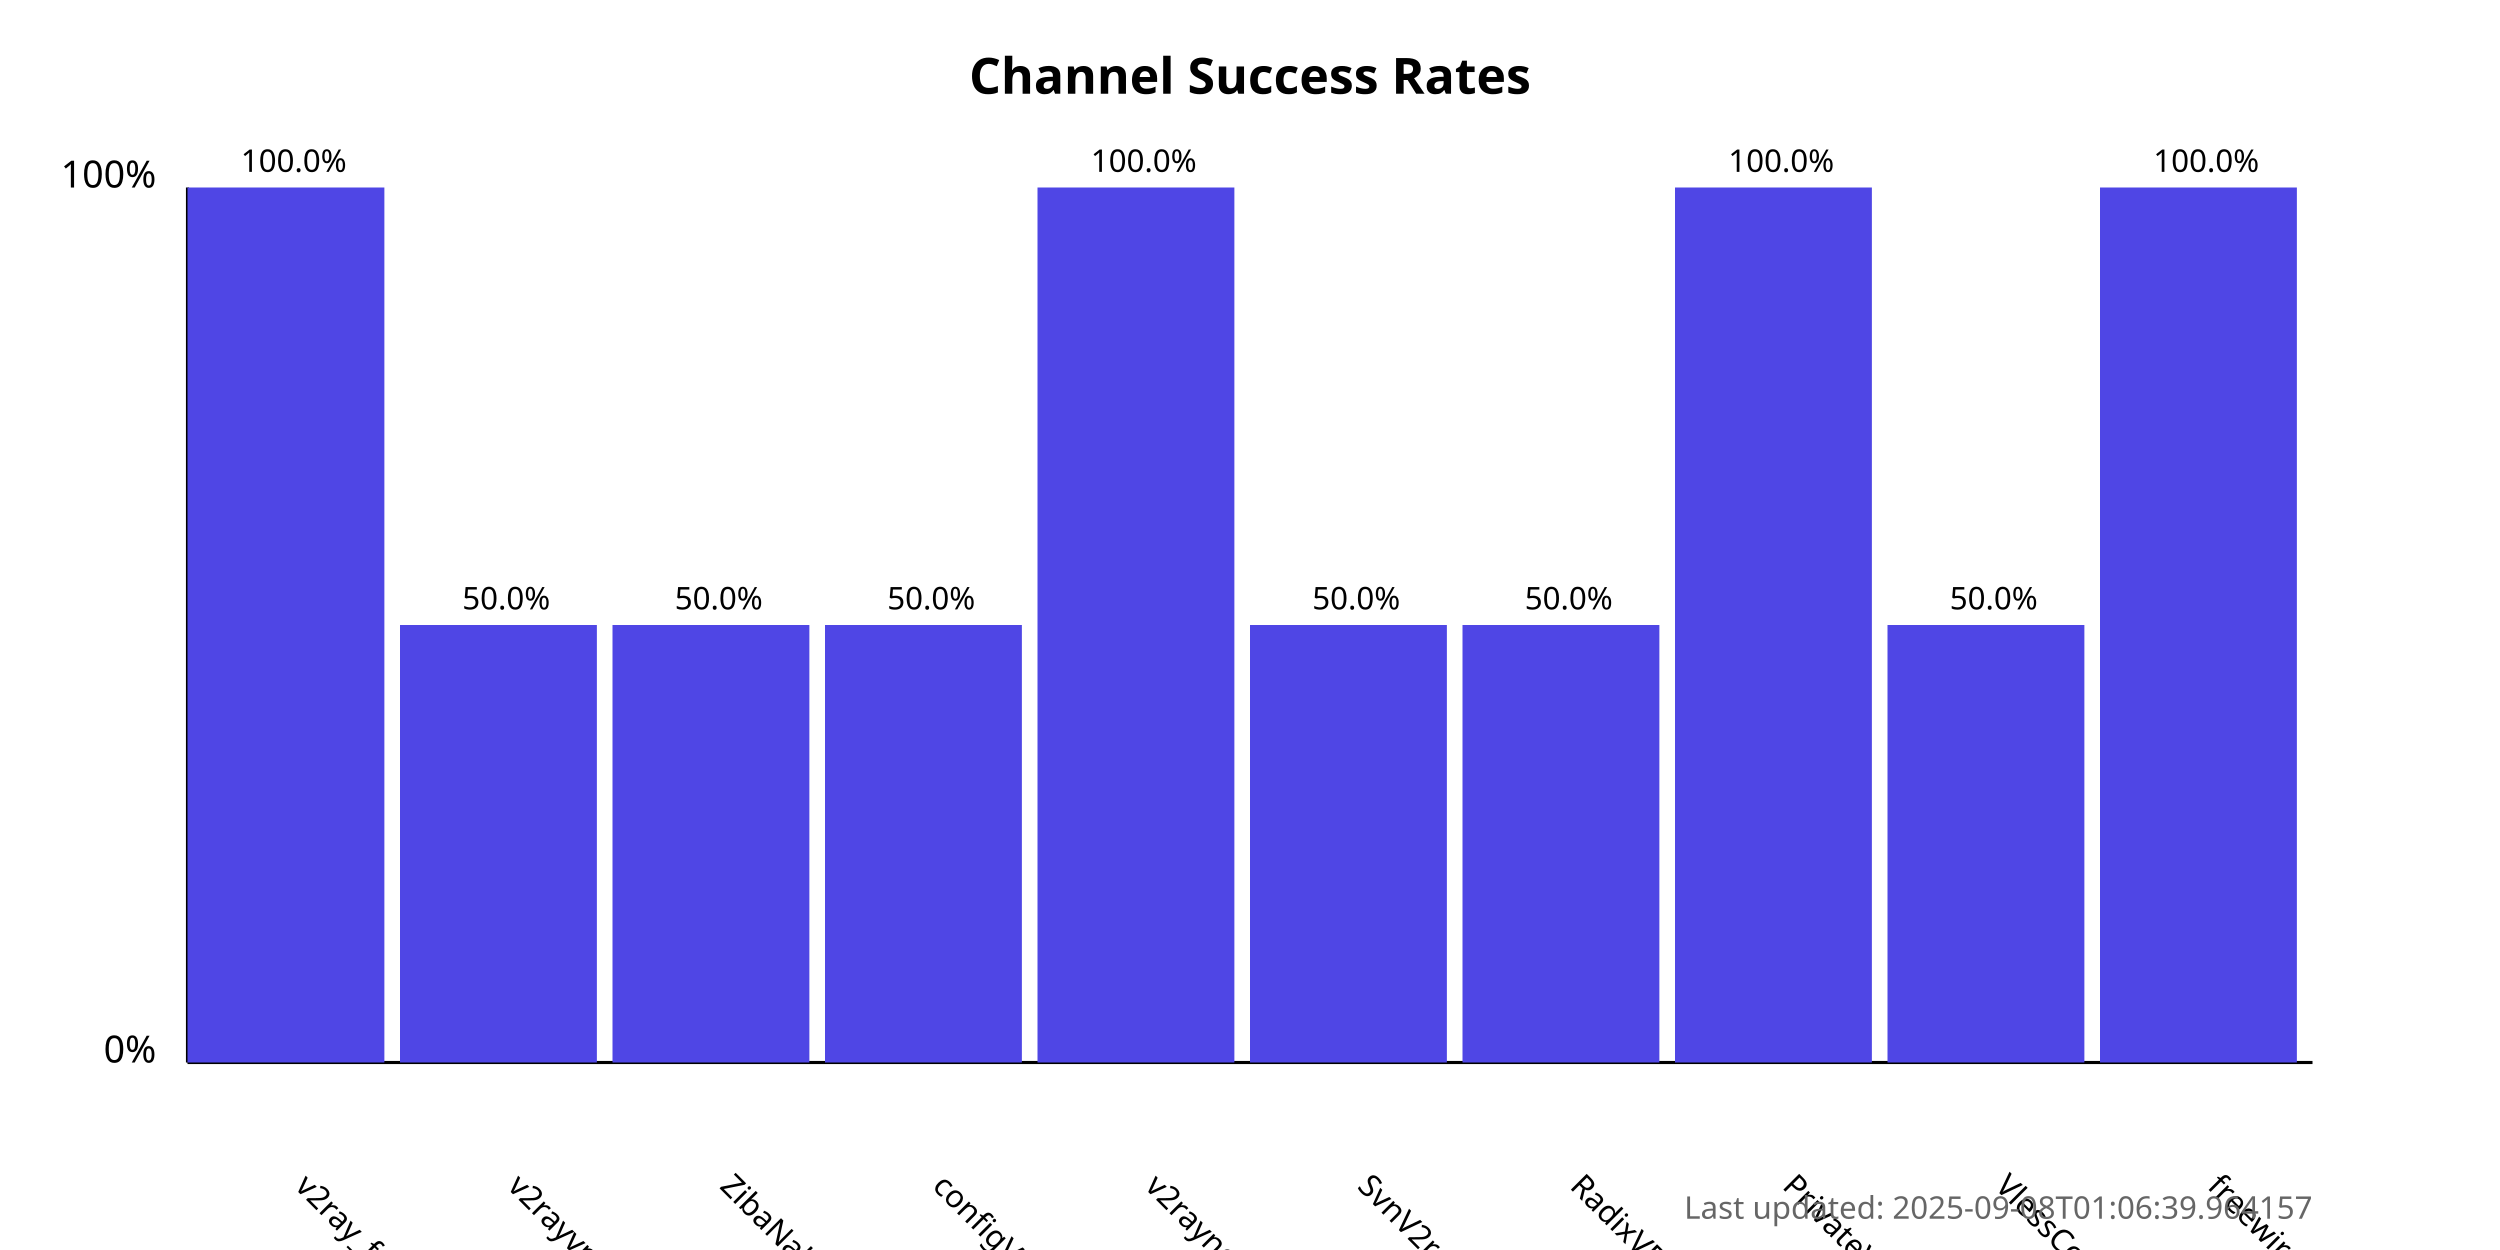
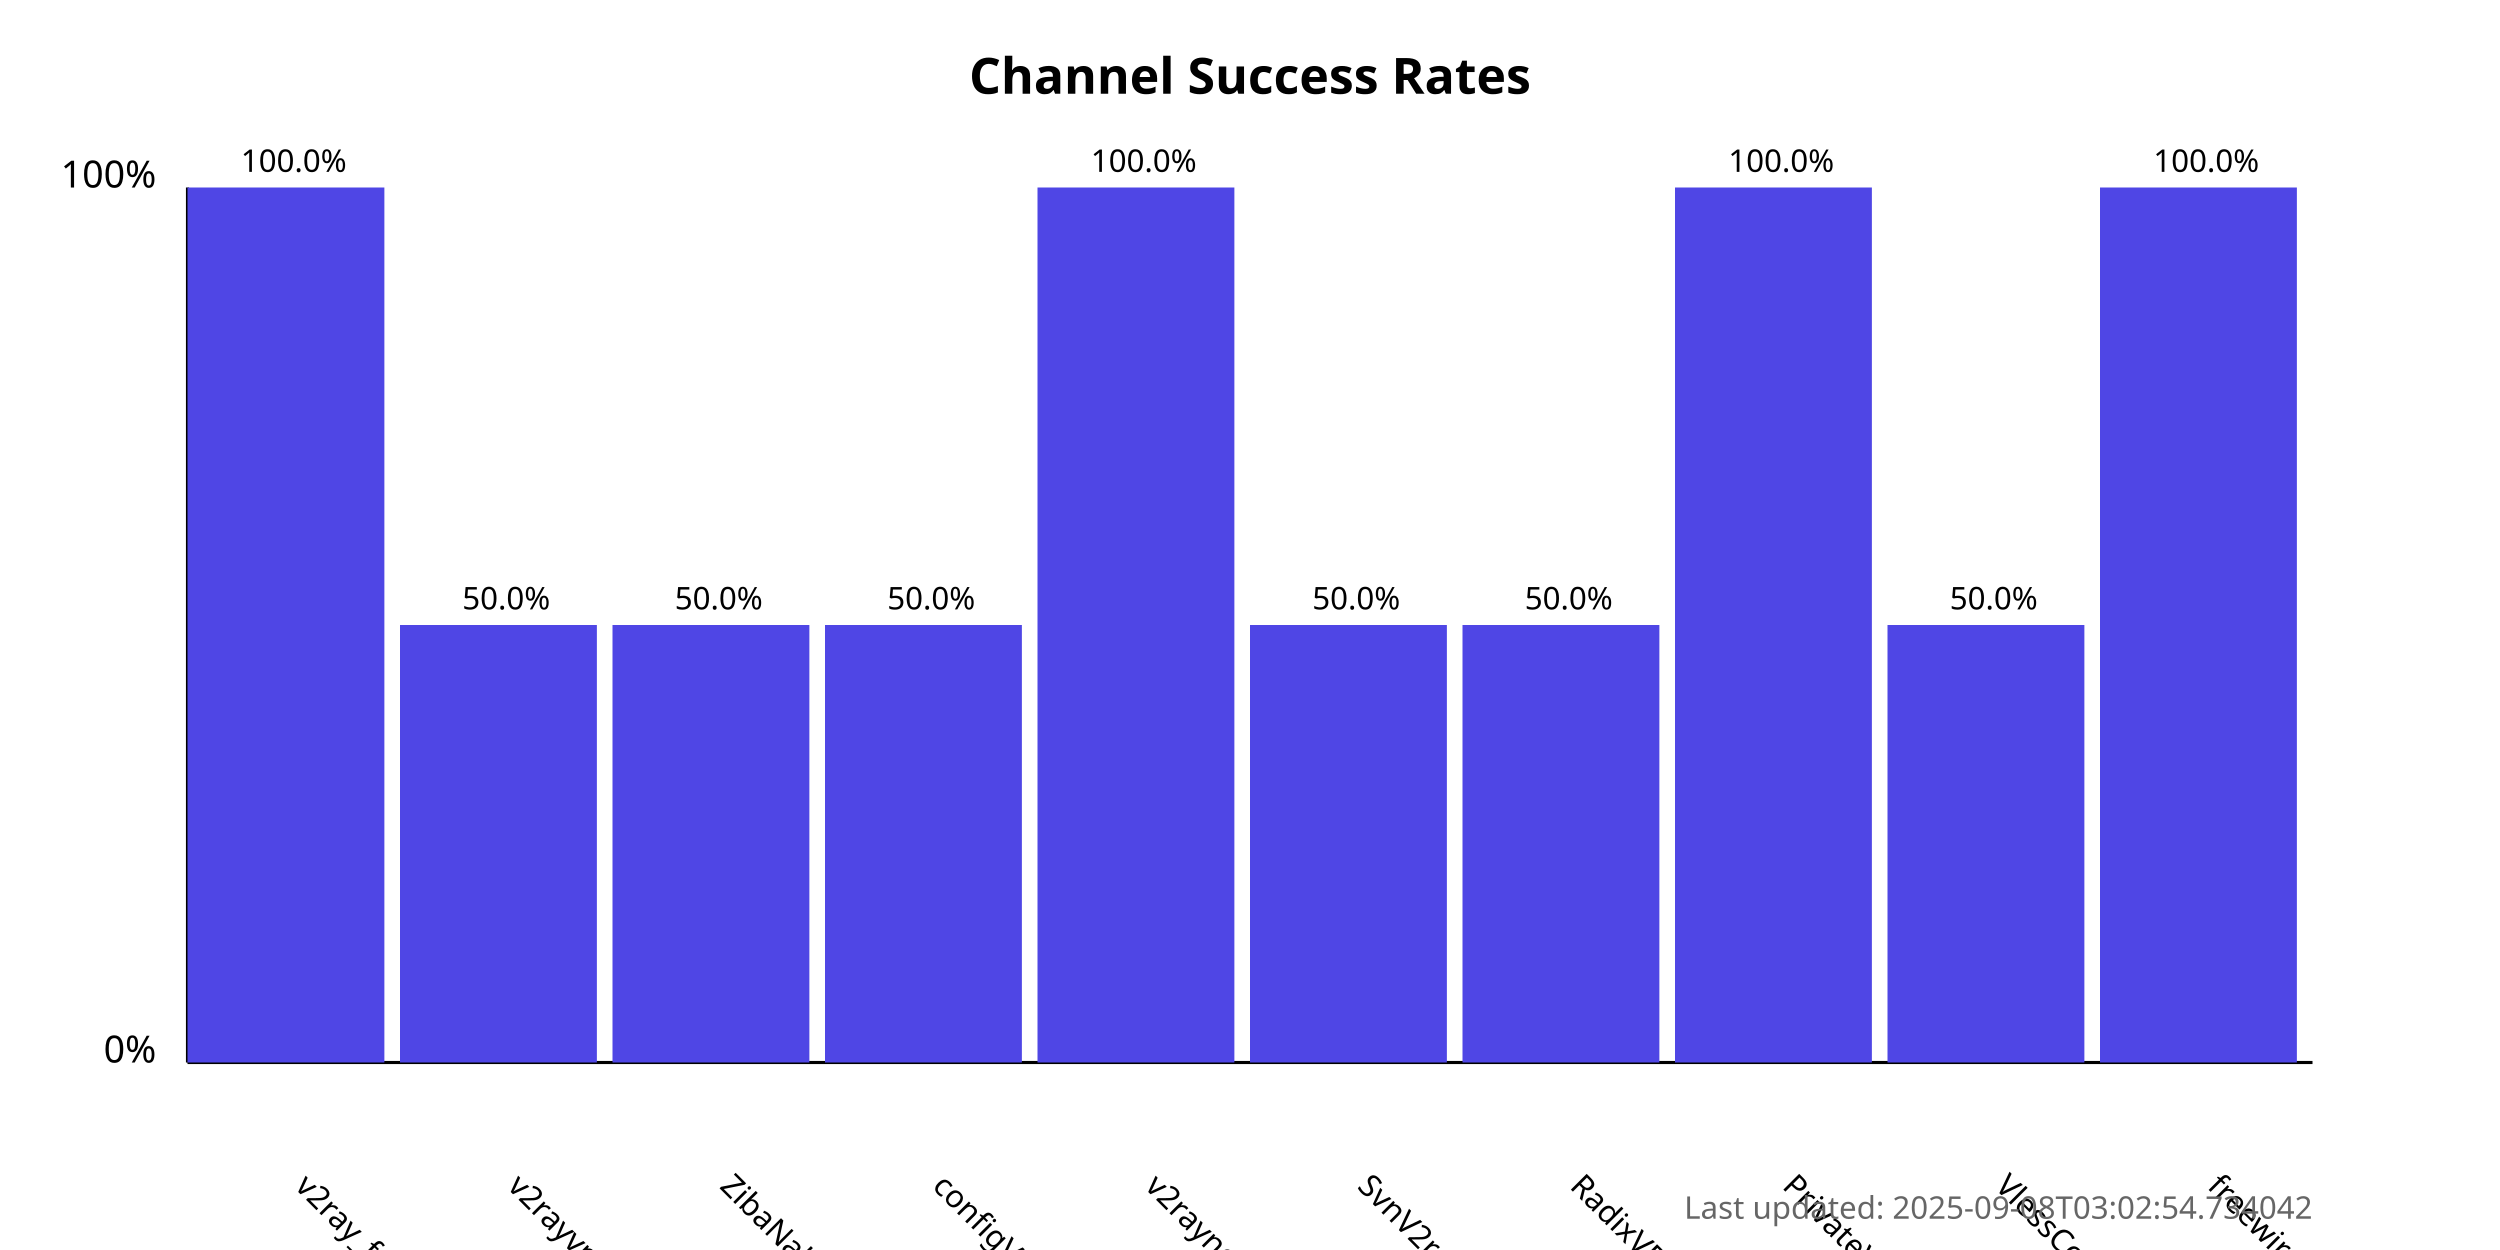
<svg xmlns="http://www.w3.org/2000/svg" width="800" height="400">
  <style>
            .chart-title { font: bold 16px sans-serif; }
            .axis-label { font: 12px sans-serif; }
            .tick-label { font: 10px sans-serif; }
            .bar { fill: #4f46e5; }
            .bar:hover { fill: #6366f1; }
            .timestamp { font: 10px sans-serif; fill: #666; }
        </style>
  <text x="400.0" y="30" text-anchor="middle" class="chart-title">
            Channel Success Rates
        </text>
  <line x1="60" y1="340" x2="60" y2="60" stroke="black" stroke-width="1" />
  <line x1="60" y1="340" x2="740" y2="340" stroke="black" stroke-width="1" />
  <text x="50" y="340" text-anchor="end" class="axis-label">0%</text>
  <text x="50" y="60" text-anchor="end" class="axis-label">100%</text>
  <g>
    <rect x="60" y="60.0" width="63.0" height="280.0" class="bar" />
    <text x="94.0" y="380" transform="rotate(45, 94.0, 380)" text-anchor="start" class="tick-label">
                v2ray_free_conf
            </text>
    <text x="94.0" y="55.0" text-anchor="middle" class="tick-label">
                100.0%
            </text>
  </g>
  <g>
    <rect x="128.0" y="200.0" width="63.0" height="140.0" class="bar" />
    <text x="162.0" y="380" transform="rotate(45, 162.0, 380)" text-anchor="start" class="tick-label">
                v2rayvpno
            </text>
    <text x="162.0" y="195.0" text-anchor="middle" class="tick-label">
                50.0%
            </text>
  </g>
  <g>
    <rect x="196.0" y="200.0" width="63.0" height="140.0" class="bar" />
    <text x="230.0" y="380" transform="rotate(45, 230.0, 380)" text-anchor="start" class="tick-label">
                ZibaNabz
            </text>
    <text x="230.0" y="195.0" text-anchor="middle" class="tick-label">
                50.0%
            </text>
  </g>
  <g>
    <rect x="264.0" y="200.0" width="63.0" height="140.0" class="bar" />
    <text x="298.0" y="380" transform="rotate(45, 298.0, 380)" text-anchor="start" class="tick-label">
                configV2rayForFree
            </text>
    <text x="298.0" y="195.0" text-anchor="middle" class="tick-label">
                50.0%
            </text>
  </g>
  <g>
    <rect x="332.0" y="60.0" width="63.0" height="280.0" class="bar" />
    <text x="366.0" y="380" transform="rotate(45, 366.0, 380)" text-anchor="start" class="tick-label">
                v2rayngvpn
            </text>
    <text x="366.0" y="55.0" text-anchor="middle" class="tick-label">
                100.0%
            </text>
  </g>
  <g>
    <rect x="400.0" y="200.0" width="63.0" height="140.0" class="bar" />
    <text x="434.0" y="380" transform="rotate(45, 434.0, 380)" text-anchor="start" class="tick-label">
                SvnV2ray
            </text>
    <text x="434.0" y="195.0" text-anchor="middle" class="tick-label">
                50.0%
            </text>
  </g>
  <g>
    <rect x="468.0" y="200.0" width="63.0" height="140.0" class="bar" />
    <text x="502.0" y="380" transform="rotate(45, 502.0, 380)" text-anchor="start" class="tick-label">
                RadixVPN
            </text>
    <text x="502.0" y="195.0" text-anchor="middle" class="tick-label">
                50.0%
            </text>
  </g>
  <g>
    <rect x="536.0" y="60.0" width="63.0" height="280.0" class="bar" />
    <text x="570.0" y="380" transform="rotate(45, 570.0, 380)" text-anchor="start" class="tick-label">
                PrivateVPNs
            </text>
    <text x="570.0" y="55.0" text-anchor="middle" class="tick-label">
                100.0%
            </text>
  </g>
  <g>
    <rect x="604.0" y="200.0" width="63.0" height="140.0" class="bar" />
    <text x="638.0" y="380" transform="rotate(45, 638.0, 380)" text-anchor="start" class="tick-label">
                VlessConfig
            </text>
    <text x="638.0" y="195.0" text-anchor="middle" class="tick-label">
                50.0%
            </text>
  </g>
  <g>
    <rect x="672.0" y="60.0" width="63.0" height="280.0" class="bar" />
    <text x="706.0" y="380" transform="rotate(45, 706.0, 380)" text-anchor="start" class="tick-label">
                freewireguard
            </text>
    <text x="706.0" y="55.0" text-anchor="middle" class="tick-label">
                100.0%
            </text>
  </g>
  <text x="740" y="390" text-anchor="end" class="timestamp">
-             Last updated: 2025-09-08T01:06:39.964157
+             Last updated: 2025-09-08T03:02:54.734042
        </text>
</svg>
